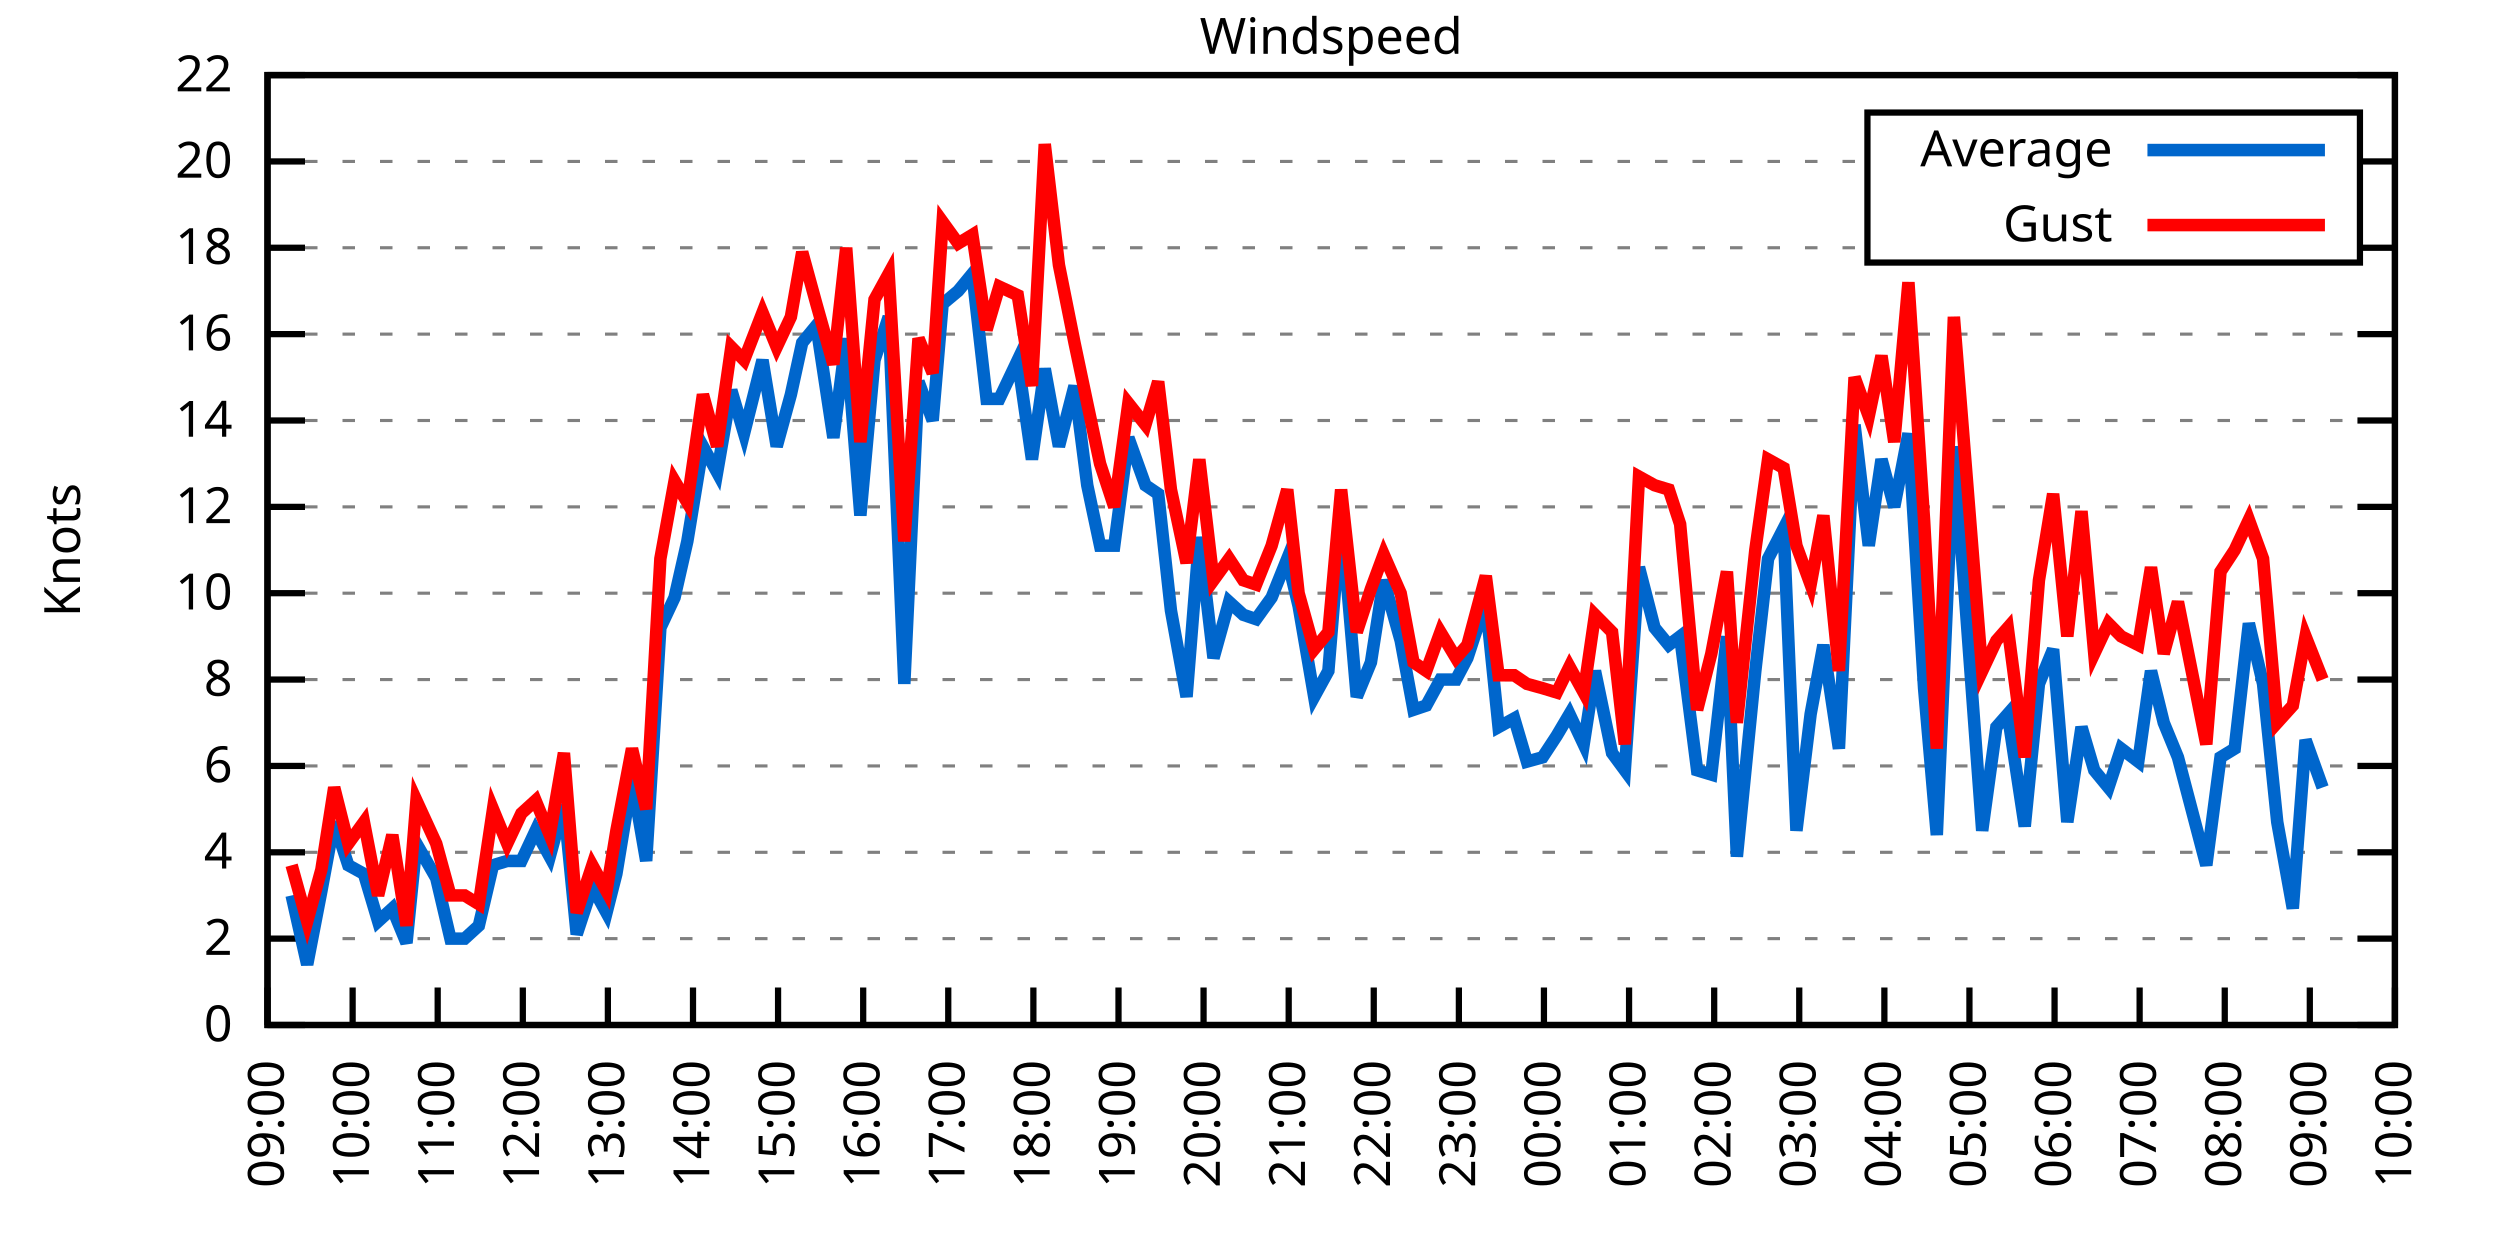
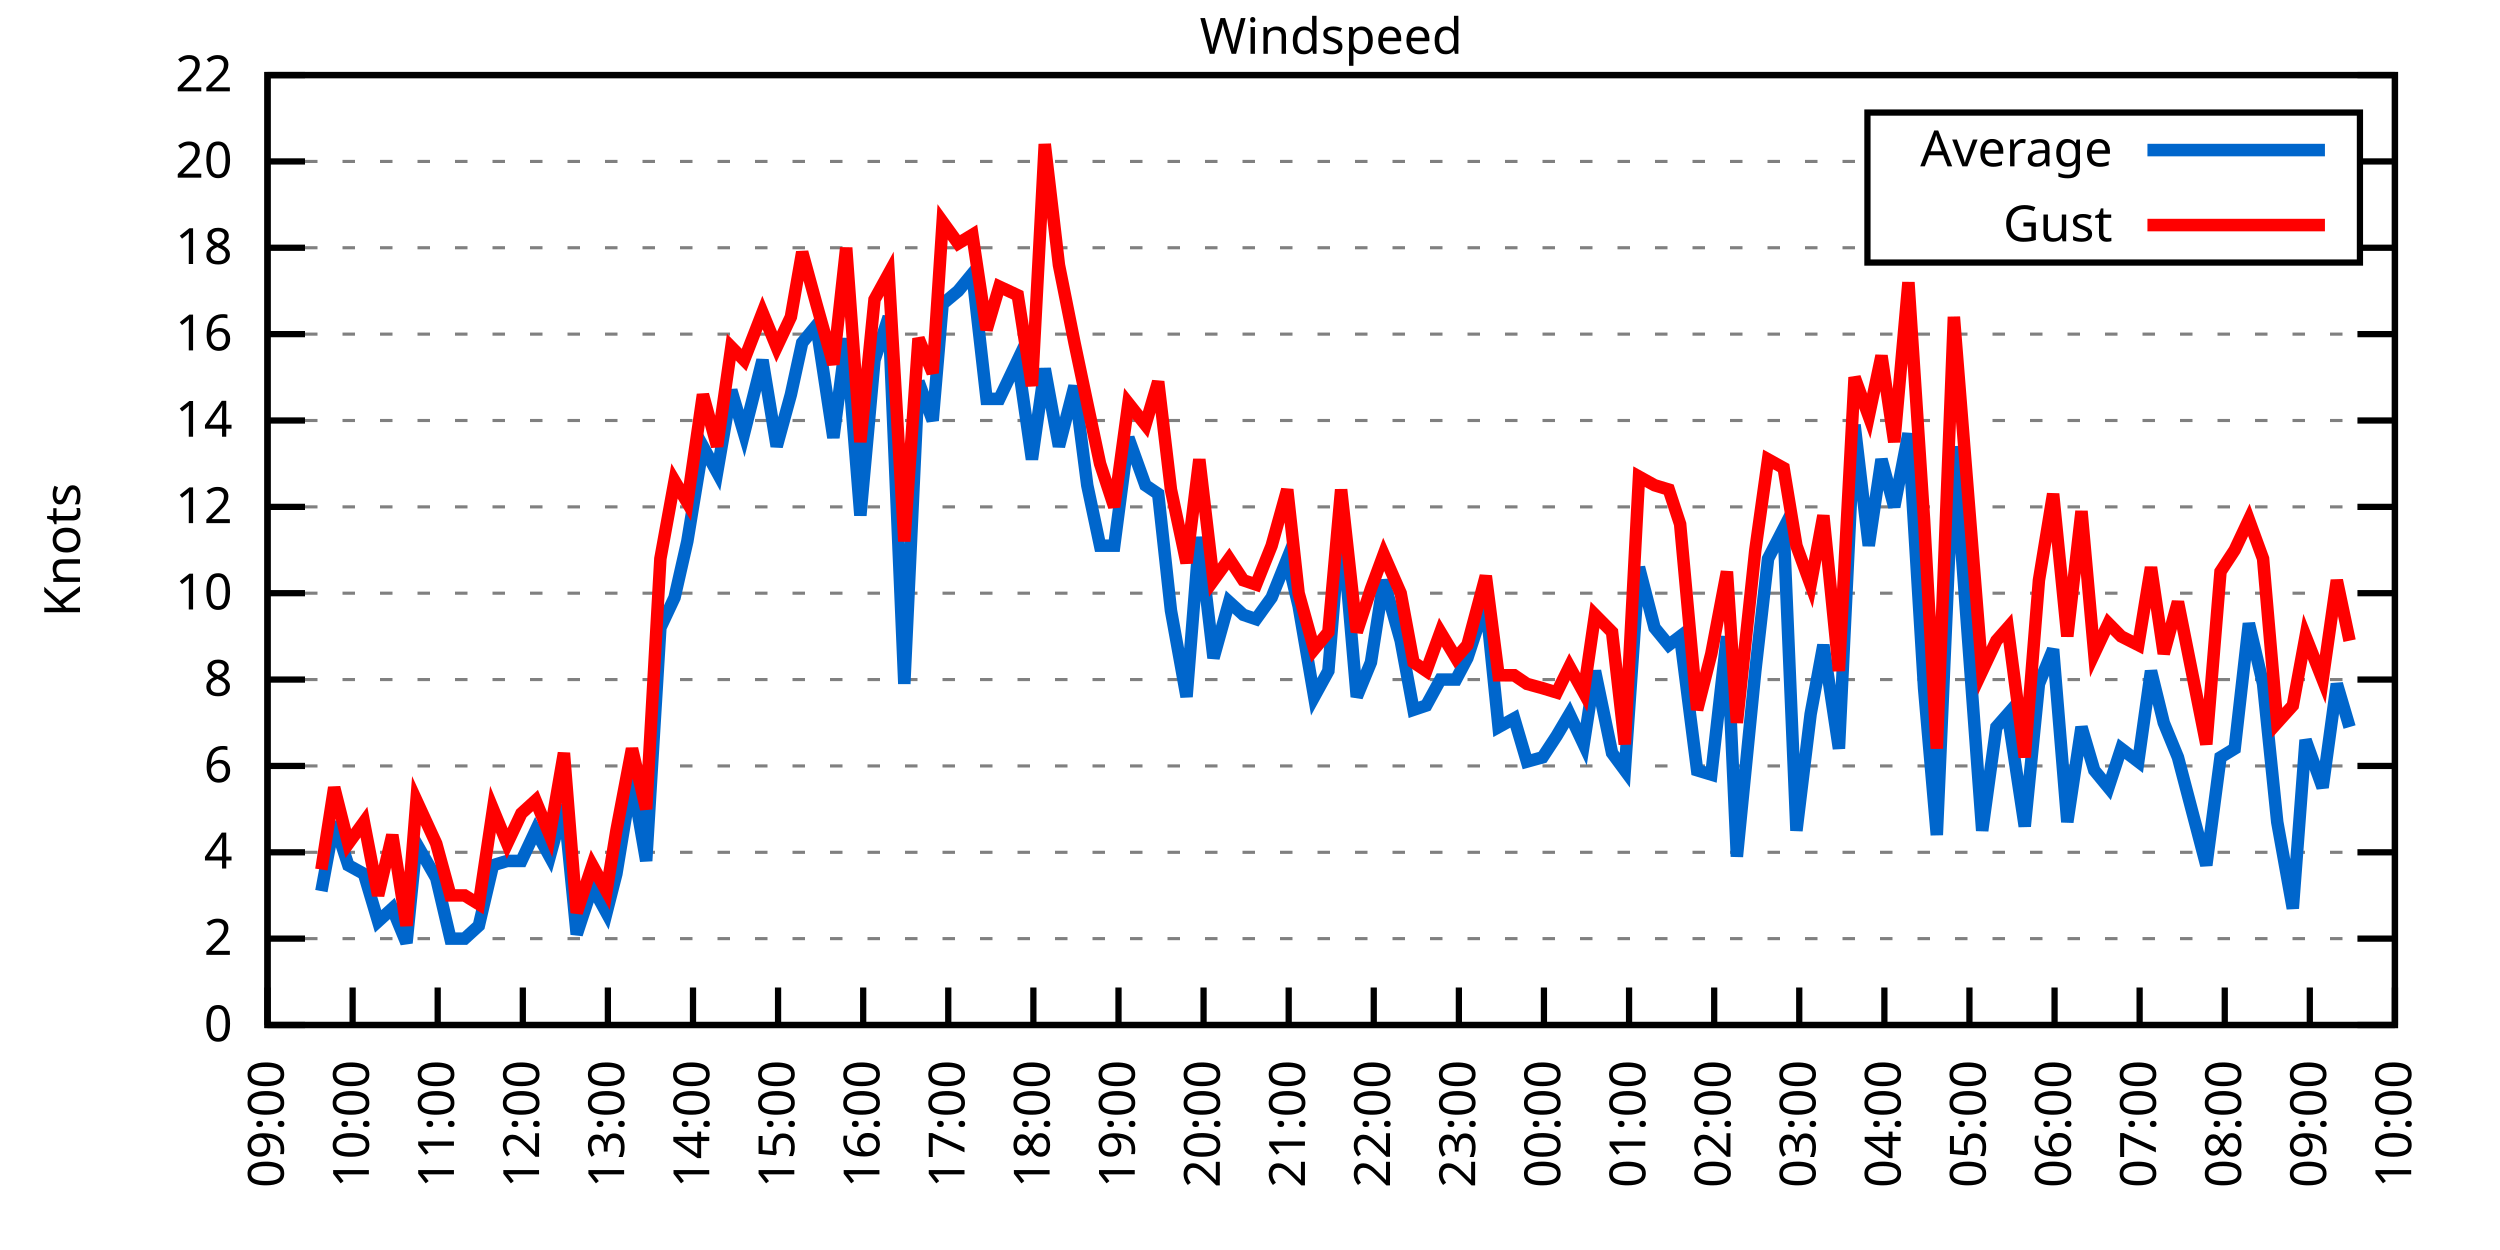
<svg xmlns="http://www.w3.org/2000/svg" xmlns:xlink="http://www.w3.org/1999/xlink" width="400" height="200" viewBox="0 0 400 200">
  <g id="gnuplot_canvas">
    <rect x="0" y="0" width="400" height="200" fill="none" />
    <defs>
      <circle id="gpDot" r="0.5" stroke-width="0.5" stroke="currentColor" />
      <path id="gpPt0" stroke-width="0.333" stroke="currentColor" d="M-1,0 h2 M0,-1 v2" />
      <path id="gpPt1" stroke-width="0.333" stroke="currentColor" d="M-1,-1 L1,1 M1,-1 L-1,1" />
      <path id="gpPt2" stroke-width="0.333" stroke="currentColor" d="M-1,0 L1,0 M0,-1 L0,1 M-1,-1 L1,1 M-1,1 L1,-1" />
      <rect id="gpPt3" stroke-width="0.333" stroke="currentColor" x="-1" y="-1" width="2" height="2" />
      <rect id="gpPt4" stroke-width="0.333" stroke="currentColor" fill="currentColor" x="-1" y="-1" width="2" height="2" />
      <circle id="gpPt5" stroke-width="0.333" stroke="currentColor" cx="0" cy="0" r="1" />
      <use xlink:href="#gpPt5" id="gpPt6" fill="currentColor" stroke="none" />
      <path id="gpPt7" stroke-width="0.333" stroke="currentColor" d="M0,-1.33 L-1.33,0.67 L1.33,0.67 z" />
      <use xlink:href="#gpPt7" id="gpPt8" fill="currentColor" stroke="none" />
      <use xlink:href="#gpPt7" id="gpPt9" stroke="currentColor" transform="rotate(180)" />
      <use xlink:href="#gpPt9" id="gpPt10" fill="currentColor" stroke="none" />
      <use xlink:href="#gpPt3" id="gpPt11" stroke="currentColor" transform="rotate(45)" />
      <use xlink:href="#gpPt11" id="gpPt12" fill="currentColor" stroke="none" />
      <path id="gpPt13" stroke-width="0.333" stroke="currentColor" d="M0,1.330 L1.265,0.411 L0.782,-1.067 L-0.782,-1.076 L-1.265,0.411 z" />
      <use xlink:href="#gpPt13" id="gpPt14" fill="currentColor" stroke="none" />
      <filter id="textbox" filterUnits="objectBoundingBox" x="0" y="0" height="1" width="1">
        <feFlood flood-color="white" flood-opacity="1" result="bgnd" />
        <feComposite in="SourceGraphic" in2="bgnd" operator="atop" />
      </filter>
      <filter id="greybox" filterUnits="objectBoundingBox" x="0" y="0" height="1" width="1">
        <feFlood flood-color="lightgrey" flood-opacity="1" result="grey" />
        <feComposite in="SourceGraphic" in2="grey" operator="atop" />
      </filter>
    </defs>
    <g fill="none" color="white" stroke="currentColor" stroke-width="1.00" stroke-linecap="butt" stroke-linejoin="miter">
</g>
    <g fill="none" color="black" stroke="currentColor" stroke-width="1.00" stroke-linecap="butt" stroke-linejoin="miter">
      <g stroke="none" shape-rendering="crispEdges">
        <polygon fill="rgb(255, 255, 255)" points="42.80,164.00 383.18,164.00 383.18,12.02 42.80,12.02 " />
      </g>
    </g>
    <g fill="none" color="black" stroke="currentColor" stroke-width="1.00" stroke-linecap="butt" stroke-linejoin="miter">
</g>
    <g fill="none" color="black" stroke="black" stroke-width="0.50" stroke-linecap="butt" stroke-linejoin="miter">
</g>
    <g fill="none" color="gray" stroke="currentColor" stroke-width="0.50" stroke-linecap="butt" stroke-linejoin="miter">
      <path stroke="gray" stroke-dasharray="2,4" class="gridline" d="M42.80,164.00 L383.19,164.00  " />
    </g>
    <g fill="none" color="gray" stroke="gray" stroke-width="1.00" stroke-linecap="butt" stroke-linejoin="miter">
</g>
    <g fill="none" color="black" stroke="currentColor" stroke-width="1.00" stroke-linecap="butt" stroke-linejoin="miter">
      <path stroke="black" d="M42.80,164.00 L48.80,164.00 M383.19,164.00 L377.19,164.00  " />
      <g transform="translate(37.20,166.60)" stroke="none" fill="black" font-family="Sans" font-size="8.00" text-anchor="end">
        <text>
          <tspan font-family="Sans"> 0</tspan>
        </text>
      </g>
    </g>
    <g fill="none" color="black" stroke="currentColor" stroke-width="1.00" stroke-linecap="butt" stroke-linejoin="miter">
</g>
    <g fill="none" color="black" stroke="black" stroke-width="0.50" stroke-linecap="butt" stroke-linejoin="miter">
</g>
    <g fill="none" color="gray" stroke="currentColor" stroke-width="0.50" stroke-linecap="butt" stroke-linejoin="miter">
      <path stroke="gray" stroke-dasharray="2,4" class="gridline" d="M42.80,150.18 L383.19,150.18  " />
    </g>
    <g fill="none" color="gray" stroke="gray" stroke-width="1.00" stroke-linecap="butt" stroke-linejoin="miter">
</g>
    <g fill="none" color="black" stroke="currentColor" stroke-width="1.00" stroke-linecap="butt" stroke-linejoin="miter">
      <path stroke="black" d="M42.80,150.18 L48.80,150.18 M383.19,150.18 L377.19,150.18  " />
      <g transform="translate(37.20,152.78)" stroke="none" fill="black" font-family="Sans" font-size="8.00" text-anchor="end">
        <text>
          <tspan font-family="Sans"> 2</tspan>
        </text>
      </g>
    </g>
    <g fill="none" color="black" stroke="currentColor" stroke-width="1.00" stroke-linecap="butt" stroke-linejoin="miter">
</g>
    <g fill="none" color="black" stroke="black" stroke-width="0.50" stroke-linecap="butt" stroke-linejoin="miter">
</g>
    <g fill="none" color="gray" stroke="currentColor" stroke-width="0.50" stroke-linecap="butt" stroke-linejoin="miter">
      <path stroke="gray" stroke-dasharray="2,4" class="gridline" d="M42.80,136.37 L383.19,136.37  " />
    </g>
    <g fill="none" color="gray" stroke="gray" stroke-width="1.00" stroke-linecap="butt" stroke-linejoin="miter">
</g>
    <g fill="none" color="black" stroke="currentColor" stroke-width="1.00" stroke-linecap="butt" stroke-linejoin="miter">
      <path stroke="black" d="M42.80,136.37 L48.80,136.37 M383.19,136.37 L377.19,136.37  " />
      <g transform="translate(37.20,138.97)" stroke="none" fill="black" font-family="Sans" font-size="8.00" text-anchor="end">
        <text>
          <tspan font-family="Sans"> 4</tspan>
        </text>
      </g>
    </g>
    <g fill="none" color="black" stroke="currentColor" stroke-width="1.00" stroke-linecap="butt" stroke-linejoin="miter">
</g>
    <g fill="none" color="black" stroke="black" stroke-width="0.50" stroke-linecap="butt" stroke-linejoin="miter">
</g>
    <g fill="none" color="gray" stroke="currentColor" stroke-width="0.50" stroke-linecap="butt" stroke-linejoin="miter">
      <path stroke="gray" stroke-dasharray="2,4" class="gridline" d="M42.80,122.55 L383.19,122.55  " />
    </g>
    <g fill="none" color="gray" stroke="gray" stroke-width="1.00" stroke-linecap="butt" stroke-linejoin="miter">
</g>
    <g fill="none" color="black" stroke="currentColor" stroke-width="1.00" stroke-linecap="butt" stroke-linejoin="miter">
      <path stroke="black" d="M42.80,122.55 L48.80,122.55 M383.19,122.55 L377.19,122.55  " />
      <g transform="translate(37.20,125.15)" stroke="none" fill="black" font-family="Sans" font-size="8.00" text-anchor="end">
        <text>
          <tspan font-family="Sans"> 6</tspan>
        </text>
      </g>
    </g>
    <g fill="none" color="black" stroke="currentColor" stroke-width="1.00" stroke-linecap="butt" stroke-linejoin="miter">
</g>
    <g fill="none" color="black" stroke="black" stroke-width="0.50" stroke-linecap="butt" stroke-linejoin="miter">
</g>
    <g fill="none" color="gray" stroke="currentColor" stroke-width="0.50" stroke-linecap="butt" stroke-linejoin="miter">
      <path stroke="gray" stroke-dasharray="2,4" class="gridline" d="M42.80,108.73 L383.19,108.73  " />
    </g>
    <g fill="none" color="gray" stroke="gray" stroke-width="1.00" stroke-linecap="butt" stroke-linejoin="miter">
</g>
    <g fill="none" color="black" stroke="currentColor" stroke-width="1.00" stroke-linecap="butt" stroke-linejoin="miter">
      <path stroke="black" d="M42.80,108.73 L48.80,108.73 M383.19,108.73 L377.19,108.73  " />
      <g transform="translate(37.20,111.33)" stroke="none" fill="black" font-family="Sans" font-size="8.00" text-anchor="end">
        <text>
          <tspan font-family="Sans"> 8</tspan>
        </text>
      </g>
    </g>
    <g fill="none" color="black" stroke="currentColor" stroke-width="1.00" stroke-linecap="butt" stroke-linejoin="miter">
</g>
    <g fill="none" color="black" stroke="black" stroke-width="0.50" stroke-linecap="butt" stroke-linejoin="miter">
</g>
    <g fill="none" color="gray" stroke="currentColor" stroke-width="0.50" stroke-linecap="butt" stroke-linejoin="miter">
      <path stroke="gray" stroke-dasharray="2,4" class="gridline" d="M42.80,94.91 L383.19,94.91  " />
    </g>
    <g fill="none" color="gray" stroke="gray" stroke-width="1.00" stroke-linecap="butt" stroke-linejoin="miter">
</g>
    <g fill="none" color="black" stroke="currentColor" stroke-width="1.00" stroke-linecap="butt" stroke-linejoin="miter">
      <path stroke="black" d="M42.80,94.91 L48.80,94.91 M383.19,94.91 L377.19,94.91  " />
      <g transform="translate(37.20,97.51)" stroke="none" fill="black" font-family="Sans" font-size="8.00" text-anchor="end">
        <text>
          <tspan font-family="Sans"> 10</tspan>
        </text>
      </g>
    </g>
    <g fill="none" color="black" stroke="currentColor" stroke-width="1.00" stroke-linecap="butt" stroke-linejoin="miter">
</g>
    <g fill="none" color="black" stroke="black" stroke-width="0.50" stroke-linecap="butt" stroke-linejoin="miter">
</g>
    <g fill="none" color="gray" stroke="currentColor" stroke-width="0.50" stroke-linecap="butt" stroke-linejoin="miter">
      <path stroke="gray" stroke-dasharray="2,4" class="gridline" d="M42.80,81.10 L383.19,81.10  " />
    </g>
    <g fill="none" color="gray" stroke="gray" stroke-width="1.00" stroke-linecap="butt" stroke-linejoin="miter">
</g>
    <g fill="none" color="black" stroke="currentColor" stroke-width="1.00" stroke-linecap="butt" stroke-linejoin="miter">
      <path stroke="black" d="M42.80,81.10 L48.80,81.10 M383.19,81.10 L377.19,81.10  " />
      <g transform="translate(37.20,83.70)" stroke="none" fill="black" font-family="Sans" font-size="8.00" text-anchor="end">
        <text>
          <tspan font-family="Sans"> 12</tspan>
        </text>
      </g>
    </g>
    <g fill="none" color="black" stroke="currentColor" stroke-width="1.00" stroke-linecap="butt" stroke-linejoin="miter">
</g>
    <g fill="none" color="black" stroke="black" stroke-width="0.50" stroke-linecap="butt" stroke-linejoin="miter">
</g>
    <g fill="none" color="gray" stroke="currentColor" stroke-width="0.50" stroke-linecap="butt" stroke-linejoin="miter">
      <path stroke="gray" stroke-dasharray="2,4" class="gridline" d="M42.80,67.28 L383.19,67.28  " />
    </g>
    <g fill="none" color="gray" stroke="gray" stroke-width="1.00" stroke-linecap="butt" stroke-linejoin="miter">
</g>
    <g fill="none" color="black" stroke="currentColor" stroke-width="1.00" stroke-linecap="butt" stroke-linejoin="miter">
      <path stroke="black" d="M42.80,67.28 L48.80,67.28 M383.19,67.28 L377.19,67.28  " />
      <g transform="translate(37.20,69.88)" stroke="none" fill="black" font-family="Sans" font-size="8.00" text-anchor="end">
        <text>
          <tspan font-family="Sans"> 14</tspan>
        </text>
      </g>
    </g>
    <g fill="none" color="black" stroke="currentColor" stroke-width="1.00" stroke-linecap="butt" stroke-linejoin="miter">
</g>
    <g fill="none" color="black" stroke="black" stroke-width="0.50" stroke-linecap="butt" stroke-linejoin="miter">
</g>
    <g fill="none" color="gray" stroke="currentColor" stroke-width="0.50" stroke-linecap="butt" stroke-linejoin="miter">
      <path stroke="gray" stroke-dasharray="2,4" class="gridline" d="M42.80,53.46 L383.19,53.46  " />
    </g>
    <g fill="none" color="gray" stroke="gray" stroke-width="1.00" stroke-linecap="butt" stroke-linejoin="miter">
</g>
    <g fill="none" color="black" stroke="currentColor" stroke-width="1.00" stroke-linecap="butt" stroke-linejoin="miter">
      <path stroke="black" d="M42.80,53.46 L48.80,53.46 M383.19,53.46 L377.19,53.46  " />
      <g transform="translate(37.20,56.06)" stroke="none" fill="black" font-family="Sans" font-size="8.00" text-anchor="end">
        <text>
          <tspan font-family="Sans"> 16</tspan>
        </text>
      </g>
    </g>
    <g fill="none" color="black" stroke="currentColor" stroke-width="1.00" stroke-linecap="butt" stroke-linejoin="miter">
</g>
    <g fill="none" color="black" stroke="black" stroke-width="0.50" stroke-linecap="butt" stroke-linejoin="miter">
</g>
    <g fill="none" color="gray" stroke="currentColor" stroke-width="0.50" stroke-linecap="butt" stroke-linejoin="miter">
      <path stroke="gray" stroke-dasharray="2,4" class="gridline" d="M42.80,39.64 L298.79,39.64 M377.59,39.64 L383.19,39.64  " />
    </g>
    <g fill="none" color="gray" stroke="gray" stroke-width="1.00" stroke-linecap="butt" stroke-linejoin="miter">
</g>
    <g fill="none" color="black" stroke="currentColor" stroke-width="1.00" stroke-linecap="butt" stroke-linejoin="miter">
      <path stroke="black" d="M42.80,39.64 L48.80,39.64 M383.19,39.64 L377.19,39.64  " />
      <g transform="translate(37.20,42.24)" stroke="none" fill="black" font-family="Sans" font-size="8.00" text-anchor="end">
        <text>
          <tspan font-family="Sans"> 18</tspan>
        </text>
      </g>
    </g>
    <g fill="none" color="black" stroke="currentColor" stroke-width="1.00" stroke-linecap="butt" stroke-linejoin="miter">
</g>
    <g fill="none" color="black" stroke="black" stroke-width="0.50" stroke-linecap="butt" stroke-linejoin="miter">
</g>
    <g fill="none" color="gray" stroke="currentColor" stroke-width="0.50" stroke-linecap="butt" stroke-linejoin="miter">
      <path stroke="gray" stroke-dasharray="2,4" class="gridline" d="M42.80,25.83 L298.79,25.83 M377.59,25.83 L383.19,25.83  " />
    </g>
    <g fill="none" color="gray" stroke="gray" stroke-width="1.00" stroke-linecap="butt" stroke-linejoin="miter">
</g>
    <g fill="none" color="black" stroke="currentColor" stroke-width="1.00" stroke-linecap="butt" stroke-linejoin="miter">
      <path stroke="black" d="M42.80,25.83 L48.80,25.83 M383.19,25.83 L377.19,25.83  " />
      <g transform="translate(37.20,28.43)" stroke="none" fill="black" font-family="Sans" font-size="8.00" text-anchor="end">
        <text>
          <tspan font-family="Sans"> 20</tspan>
        </text>
      </g>
    </g>
    <g fill="none" color="black" stroke="currentColor" stroke-width="1.00" stroke-linecap="butt" stroke-linejoin="miter">
</g>
    <g fill="none" color="black" stroke="black" stroke-width="0.50" stroke-linecap="butt" stroke-linejoin="miter">
</g>
    <g fill="none" color="gray" stroke="currentColor" stroke-width="0.50" stroke-linecap="butt" stroke-linejoin="miter">
      <path stroke="gray" stroke-dasharray="2,4" class="gridline" d="M42.80,12.01 L383.19,12.01  " />
    </g>
    <g fill="none" color="gray" stroke="gray" stroke-width="1.00" stroke-linecap="butt" stroke-linejoin="miter">
</g>
    <g fill="none" color="black" stroke="currentColor" stroke-width="1.00" stroke-linecap="butt" stroke-linejoin="miter">
      <path stroke="black" d="M42.80,12.01 L48.80,12.01 M383.19,12.01 L377.19,12.01  " />
      <g transform="translate(37.20,14.61)" stroke="none" fill="black" font-family="Sans" font-size="8.00" text-anchor="end">
        <text>
          <tspan font-family="Sans"> 22</tspan>
        </text>
      </g>
    </g>
    <g fill="none" color="black" stroke="currentColor" stroke-width="1.00" stroke-linecap="butt" stroke-linejoin="miter">
      <path stroke="black" d="M42.80,164.00 L42.80,158.00  " />
      <g transform="translate(45.40,169.60) rotate(270.00)" stroke="none" fill="black" font-family="Sans" font-size="8.00" text-anchor="end">
        <text>
          <tspan font-family="Sans">09:00</tspan>
        </text>
      </g>
    </g>
    <g fill="none" color="black" stroke="currentColor" stroke-width="1.00" stroke-linecap="butt" stroke-linejoin="miter">
      <path stroke="black" d="M56.42,164.00 L56.42,158.00  " />
      <g transform="translate(59.02,169.60) rotate(270.00)" stroke="none" fill="black" font-family="Sans" font-size="8.00" text-anchor="end">
        <text>
          <tspan font-family="Sans">10:00</tspan>
        </text>
      </g>
    </g>
    <g fill="none" color="black" stroke="currentColor" stroke-width="1.00" stroke-linecap="butt" stroke-linejoin="miter">
      <path stroke="black" d="M70.03,164.00 L70.03,158.00  " />
      <g transform="translate(72.63,169.60) rotate(270.00)" stroke="none" fill="black" font-family="Sans" font-size="8.00" text-anchor="end">
        <text>
          <tspan font-family="Sans">11:00</tspan>
        </text>
      </g>
    </g>
    <g fill="none" color="black" stroke="currentColor" stroke-width="1.00" stroke-linecap="butt" stroke-linejoin="miter">
      <path stroke="black" d="M83.65,164.00 L83.65,158.00  " />
      <g transform="translate(86.25,169.60) rotate(270.00)" stroke="none" fill="black" font-family="Sans" font-size="8.00" text-anchor="end">
        <text>
          <tspan font-family="Sans">12:00</tspan>
        </text>
      </g>
    </g>
    <g fill="none" color="black" stroke="currentColor" stroke-width="1.00" stroke-linecap="butt" stroke-linejoin="miter">
      <path stroke="black" d="M97.26,164.00 L97.26,158.00  " />
      <g transform="translate(99.86,169.60) rotate(270.00)" stroke="none" fill="black" font-family="Sans" font-size="8.00" text-anchor="end">
        <text>
          <tspan font-family="Sans">13:00</tspan>
        </text>
      </g>
    </g>
    <g fill="none" color="black" stroke="currentColor" stroke-width="1.00" stroke-linecap="butt" stroke-linejoin="miter">
      <path stroke="black" d="M110.88,164.00 L110.88,158.00  " />
      <g transform="translate(113.48,169.60) rotate(270.00)" stroke="none" fill="black" font-family="Sans" font-size="8.00" text-anchor="end">
        <text>
          <tspan font-family="Sans">14:00</tspan>
        </text>
      </g>
    </g>
    <g fill="none" color="black" stroke="currentColor" stroke-width="1.00" stroke-linecap="butt" stroke-linejoin="miter">
      <path stroke="black" d="M124.49,164.00 L124.49,158.00  " />
      <g transform="translate(127.09,169.60) rotate(270.00)" stroke="none" fill="black" font-family="Sans" font-size="8.00" text-anchor="end">
        <text>
          <tspan font-family="Sans">15:00</tspan>
        </text>
      </g>
    </g>
    <g fill="none" color="black" stroke="currentColor" stroke-width="1.00" stroke-linecap="butt" stroke-linejoin="miter">
      <path stroke="black" d="M138.11,164.00 L138.11,158.00  " />
      <g transform="translate(140.71,169.60) rotate(270.00)" stroke="none" fill="black" font-family="Sans" font-size="8.00" text-anchor="end">
        <text>
          <tspan font-family="Sans">16:00</tspan>
        </text>
      </g>
    </g>
    <g fill="none" color="black" stroke="currentColor" stroke-width="1.00" stroke-linecap="butt" stroke-linejoin="miter">
      <path stroke="black" d="M151.72,164.00 L151.72,158.00  " />
      <g transform="translate(154.32,169.60) rotate(270.00)" stroke="none" fill="black" font-family="Sans" font-size="8.00" text-anchor="end">
        <text>
          <tspan font-family="Sans">17:00</tspan>
        </text>
      </g>
    </g>
    <g fill="none" color="black" stroke="currentColor" stroke-width="1.00" stroke-linecap="butt" stroke-linejoin="miter">
      <path stroke="black" d="M165.34,164.00 L165.34,158.00  " />
      <g transform="translate(167.94,169.60) rotate(270.00)" stroke="none" fill="black" font-family="Sans" font-size="8.00" text-anchor="end">
        <text>
          <tspan font-family="Sans">18:00</tspan>
        </text>
      </g>
    </g>
    <g fill="none" color="black" stroke="currentColor" stroke-width="1.00" stroke-linecap="butt" stroke-linejoin="miter">
      <path stroke="black" d="M178.96,164.00 L178.96,158.00  " />
      <g transform="translate(181.56,169.60) rotate(270.00)" stroke="none" fill="black" font-family="Sans" font-size="8.00" text-anchor="end">
        <text>
          <tspan font-family="Sans">19:00</tspan>
        </text>
      </g>
    </g>
    <g fill="none" color="black" stroke="currentColor" stroke-width="1.00" stroke-linecap="butt" stroke-linejoin="miter">
      <path stroke="black" d="M192.57,164.00 L192.57,158.00  " />
      <g transform="translate(195.17,169.60) rotate(270.00)" stroke="none" fill="black" font-family="Sans" font-size="8.00" text-anchor="end">
        <text>
          <tspan font-family="Sans">20:00</tspan>
        </text>
      </g>
    </g>
    <g fill="none" color="black" stroke="currentColor" stroke-width="1.00" stroke-linecap="butt" stroke-linejoin="miter">
      <path stroke="black" d="M206.19,164.00 L206.19,158.00  " />
      <g transform="translate(208.79,169.60) rotate(270.00)" stroke="none" fill="black" font-family="Sans" font-size="8.00" text-anchor="end">
        <text>
          <tspan font-family="Sans">21:00</tspan>
        </text>
      </g>
    </g>
    <g fill="none" color="black" stroke="currentColor" stroke-width="1.00" stroke-linecap="butt" stroke-linejoin="miter">
      <path stroke="black" d="M219.80,164.00 L219.80,158.00  " />
      <g transform="translate(222.40,169.60) rotate(270.00)" stroke="none" fill="black" font-family="Sans" font-size="8.00" text-anchor="end">
        <text>
          <tspan font-family="Sans">22:00</tspan>
        </text>
      </g>
    </g>
    <g fill="none" color="black" stroke="currentColor" stroke-width="1.00" stroke-linecap="butt" stroke-linejoin="miter">
      <path stroke="black" d="M233.42,164.00 L233.42,158.00  " />
      <g transform="translate(236.02,169.60) rotate(270.00)" stroke="none" fill="black" font-family="Sans" font-size="8.00" text-anchor="end">
        <text>
          <tspan font-family="Sans">23:00</tspan>
        </text>
      </g>
    </g>
    <g fill="none" color="black" stroke="currentColor" stroke-width="1.00" stroke-linecap="butt" stroke-linejoin="miter">
      <path stroke="black" d="M247.03,164.00 L247.03,158.00  " />
      <g transform="translate(249.63,169.60) rotate(270.00)" stroke="none" fill="black" font-family="Sans" font-size="8.00" text-anchor="end">
        <text>
          <tspan font-family="Sans">00:00</tspan>
        </text>
      </g>
    </g>
    <g fill="none" color="black" stroke="currentColor" stroke-width="1.00" stroke-linecap="butt" stroke-linejoin="miter">
      <path stroke="black" d="M260.65,164.00 L260.65,158.00  " />
      <g transform="translate(263.25,169.60) rotate(270.00)" stroke="none" fill="black" font-family="Sans" font-size="8.00" text-anchor="end">
        <text>
          <tspan font-family="Sans">01:00</tspan>
        </text>
      </g>
    </g>
    <g fill="none" color="black" stroke="currentColor" stroke-width="1.00" stroke-linecap="butt" stroke-linejoin="miter">
      <path stroke="black" d="M274.27,164.00 L274.27,158.00  " />
      <g transform="translate(276.87,169.60) rotate(270.00)" stroke="none" fill="black" font-family="Sans" font-size="8.00" text-anchor="end">
        <text>
          <tspan font-family="Sans">02:00</tspan>
        </text>
      </g>
    </g>
    <g fill="none" color="black" stroke="currentColor" stroke-width="1.00" stroke-linecap="butt" stroke-linejoin="miter">
      <path stroke="black" d="M287.88,164.00 L287.88,158.00  " />
      <g transform="translate(290.48,169.60) rotate(270.00)" stroke="none" fill="black" font-family="Sans" font-size="8.00" text-anchor="end">
        <text>
          <tspan font-family="Sans">03:00</tspan>
        </text>
      </g>
    </g>
    <g fill="none" color="black" stroke="currentColor" stroke-width="1.00" stroke-linecap="butt" stroke-linejoin="miter">
      <path stroke="black" d="M301.50,164.00 L301.50,158.00  " />
      <g transform="translate(304.10,169.60) rotate(270.00)" stroke="none" fill="black" font-family="Sans" font-size="8.00" text-anchor="end">
        <text>
          <tspan font-family="Sans">04:00</tspan>
        </text>
      </g>
    </g>
    <g fill="none" color="black" stroke="currentColor" stroke-width="1.00" stroke-linecap="butt" stroke-linejoin="miter">
      <path stroke="black" d="M315.11,164.00 L315.11,158.00  " />
      <g transform="translate(317.71,169.60) rotate(270.00)" stroke="none" fill="black" font-family="Sans" font-size="8.00" text-anchor="end">
        <text>
          <tspan font-family="Sans">05:00</tspan>
        </text>
      </g>
    </g>
    <g fill="none" color="black" stroke="currentColor" stroke-width="1.00" stroke-linecap="butt" stroke-linejoin="miter">
      <path stroke="black" d="M328.73,164.00 L328.73,158.00  " />
      <g transform="translate(331.33,169.60) rotate(270.00)" stroke="none" fill="black" font-family="Sans" font-size="8.00" text-anchor="end">
        <text>
          <tspan font-family="Sans">06:00</tspan>
        </text>
      </g>
    </g>
    <g fill="none" color="black" stroke="currentColor" stroke-width="1.00" stroke-linecap="butt" stroke-linejoin="miter">
      <path stroke="black" d="M342.34,164.00 L342.34,158.00  " />
      <g transform="translate(344.94,169.60) rotate(270.00)" stroke="none" fill="black" font-family="Sans" font-size="8.00" text-anchor="end">
        <text>
          <tspan font-family="Sans">07:00</tspan>
        </text>
      </g>
    </g>
    <g fill="none" color="black" stroke="currentColor" stroke-width="1.00" stroke-linecap="butt" stroke-linejoin="miter">
      <path stroke="black" d="M355.96,164.00 L355.96,158.00  " />
      <g transform="translate(358.56,169.60) rotate(270.00)" stroke="none" fill="black" font-family="Sans" font-size="8.00" text-anchor="end">
        <text>
          <tspan font-family="Sans">08:00</tspan>
        </text>
      </g>
    </g>
    <g fill="none" color="black" stroke="currentColor" stroke-width="1.00" stroke-linecap="butt" stroke-linejoin="miter">
      <path stroke="black" d="M369.57,164.00 L369.57,158.00  " />
      <g transform="translate(372.17,169.60) rotate(270.00)" stroke="none" fill="black" font-family="Sans" font-size="8.00" text-anchor="end">
        <text>
          <tspan font-family="Sans">09:00</tspan>
        </text>
      </g>
    </g>
    <g fill="none" color="black" stroke="currentColor" stroke-width="1.00" stroke-linecap="butt" stroke-linejoin="miter">
      <path stroke="black" d="M383.19,164.00 L383.19,158.00  " />
      <g transform="translate(385.79,169.60) rotate(270.00)" stroke="none" fill="black" font-family="Sans" font-size="8.00" text-anchor="end">
        <text>
          <tspan font-family="Sans">10:00</tspan>
        </text>
      </g>
    </g>
    <g fill="none" color="black" stroke="currentColor" stroke-width="1.00" stroke-linecap="butt" stroke-linejoin="miter">
</g>
    <g fill="none" color="black" stroke="currentColor" stroke-width="1.00" stroke-linecap="butt" stroke-linejoin="miter">
      <path stroke="black" d="M42.80,12.01 L42.80,164.00 L383.19,164.00 L383.19,12.01 L42.80,12.01 Z  " />
    </g>
    <g fill="none" color="black" stroke="currentColor" stroke-width="1.00" stroke-linecap="butt" stroke-linejoin="miter">
</g>
    <g fill="none" color="black" stroke="currentColor" stroke-width="1.00" stroke-linecap="butt" stroke-linejoin="miter">
      <path stroke="black" d="M298.79,42.01 L298.79,18.01 L377.59,18.01 L377.59,42.01 L298.79,42.01 Z  " />
    </g>
    <g id="Windspeed_plot_1">
      <g fill="none" color="white" stroke="black" stroke-width="2.00" stroke-linecap="butt" stroke-linejoin="miter">
</g>
      <g fill="none" color="black" stroke="currentColor" stroke-width="2.00" stroke-linecap="butt" stroke-linejoin="miter">
        <g transform="translate(337.99,26.61)" stroke="none" fill="black" font-family="Sans" font-size="8.00" text-anchor="end">
          <text>
            <tspan font-family="Sans">Average</tspan>
          </text>
        </g>
      </g>
      <g fill="none" color="black" stroke="currentColor" stroke-width="2.00" stroke-linecap="butt" stroke-linejoin="miter">
-         <path stroke="rgb(  0, 102, 204)" d="M343.59,24.01 L371.99,24.01 M46.66,143.27 L49.15,154.33 L51.42,142.58 L53.47,131.53 L55.73,138.44 L58.23,139.82   L60.50,147.42 L62.77,145.35 L65.04,150.87 L66.63,134.98 L69.80,140.51 L72.07,150.18 L74.34,150.18 L76.61,148.11   L78.88,138.44 L81.15,137.75 L83.42,137.75 L85.69,132.91 L87.96,137.06 L90.23,128.77 L92.27,149.49 L94.77,141.89   L97.04,146.04 L98.62,139.82 L101.12,124.62 L103.39,137.75 L105.66,100.44 L107.93,95.60 L109.97,86.62 L112.47,71.42   L114.74,75.57 L117.01,62.44 L119.05,69.35 L122.00,57.61 L124.27,71.42 L126.54,63.13 L128.35,54.84 L130.62,52.08   L133.34,70.04 L135.39,54.15 L137.66,82.48 L139.92,57.61 L142.19,50.70 L144.69,109.42 L146.96,61.06 L149.23,67.28   L150.82,48.63 L153.31,46.55 L155.58,43.79 L157.85,63.82 L159.89,63.82 L162.84,57.61 L165.11,73.50 L167.16,58.99   L169.43,71.42 L171.92,61.75 L173.96,77.64 L176.01,87.31 L178.28,87.31 L180.54,70.04 L183.27,77.64 L185.31,79.02   L187.35,97.68 L189.85,111.49 L191.89,85.93 L194.16,105.28 L196.66,96.30 L198.93,98.37 L200.97,99.06 L203.46,95.60   L205.96,89.39 L207.78,96.99 L210.27,111.49 L212.54,107.35 L214.58,82.48 L217.08,111.49 L219.35,105.97 L221.39,92.84   L224.11,102.51 L226.16,113.57 L228.20,112.88 L230.47,108.73 L232.96,108.73 L234.78,105.28 L237.73,96.30 L239.77,116.33   L242.27,114.95 L244.31,121.86 L246.81,121.17 L249.08,117.71 L251.12,114.26 L253.39,119.09 L255.20,107.35 L257.93,120.48   L259.97,123.24 L262.24,90.77 L264.73,100.44 L267.00,103.20 L268.82,101.82 L271.54,123.24 L273.81,123.93 L276.31,101.82   L277.90,137.06 L280.85,107.35 L282.89,89.39 L285.38,84.55 L287.43,132.91 L289.70,114.26 L291.74,103.20 L294.23,119.78   L296.73,67.97 L299.00,87.31 L301.04,73.50 L303.08,81.10 L305.35,69.35 L307.85,110.11 L309.89,133.60 L312.62,71.42   L317.15,132.91 L319.42,116.33 L321.24,114.26 L323.96,132.22 L326.23,109.42 L328.50,103.89 L330.77,131.53 L333.04,116.33   L335.08,123.24 L337.35,126.00 L339.39,119.78 L342.12,121.86 L344.16,107.35 L346.20,115.64 L348.47,121.17 L353.01,138.44   L355.28,121.17 L357.55,119.78 L359.82,99.75 L362.09,109.42 L364.36,131.53 L366.85,145.35 L368.89,118.40 L371.62,126.00    " />
+         <path stroke="rgb(  0, 102, 204)" d="M343.59,24.01 L371.99,24.01 M51.42,142.58 L53.47,131.53 L55.73,138.44 L58.23,139.82 L60.50,147.42 L62.77,145.35   L65.04,150.87 L66.63,134.98 L69.80,140.51 L72.07,150.18 L74.34,150.18 L76.61,148.11 L78.88,138.44 L81.15,137.75   L83.42,137.75 L85.69,132.91 L87.96,137.06 L90.23,128.77 L92.27,149.49 L94.77,141.89 L97.04,146.04 L98.62,139.82   L101.12,124.62 L103.39,137.75 L105.66,100.44 L107.93,95.60 L109.97,86.62 L112.47,71.42 L114.74,75.57 L117.01,62.44   L119.05,69.35 L122.00,57.61 L124.27,71.42 L126.54,63.13 L128.35,54.84 L130.62,52.08 L133.34,70.04 L135.39,54.15   L137.66,82.48 L139.92,57.61 L142.19,50.70 L144.69,109.42 L146.96,61.06 L149.23,67.28 L150.82,48.63 L153.31,46.55   L155.58,43.79 L157.85,63.82 L159.89,63.82 L162.84,57.61 L165.11,73.50 L167.16,58.99 L169.43,71.42 L171.92,61.75   L173.96,77.64 L176.01,87.31 L178.28,87.31 L180.54,70.04 L183.27,77.64 L185.31,79.02 L187.35,97.68 L189.85,111.49   L191.89,85.93 L194.16,105.28 L196.66,96.30 L198.93,98.37 L200.97,99.06 L203.46,95.60 L205.96,89.39 L207.78,96.99   L210.27,111.49 L212.54,107.35 L214.58,82.48 L217.08,111.49 L219.35,105.97 L221.39,92.84 L224.11,102.51 L226.16,113.57   L228.20,112.88 L230.47,108.73 L232.96,108.73 L234.78,105.28 L237.73,96.30 L239.77,116.33 L242.27,114.95 L244.31,121.86   L246.81,121.17 L249.08,117.71 L251.12,114.26 L253.39,119.09 L255.20,107.35 L257.93,120.48 L259.97,123.24 L262.24,90.77   L264.73,100.44 L267.00,103.20 L268.82,101.82 L271.54,123.24 L273.81,123.93 L276.31,101.82 L277.90,137.06 L280.85,107.35   L282.89,89.39 L285.38,84.55 L287.43,132.91 L289.70,114.26 L291.74,103.20 L294.23,119.78 L296.73,67.97 L299.00,87.31   L301.04,73.50 L303.08,81.10 L305.35,69.35 L307.85,110.11 L309.89,133.60 L312.62,71.42 L317.15,132.91 L319.42,116.33   L321.24,114.26 L323.96,132.22 L326.23,109.42 L328.50,103.89 L330.77,131.53 L333.04,116.33 L335.08,123.24 L337.35,126.00   L339.39,119.78 L342.12,121.86 L344.16,107.35 L346.20,115.64 L348.47,121.17 L353.01,138.44 L355.28,121.17 L357.55,119.78   L359.82,99.75 L362.09,109.42 L364.36,131.53 L366.85,145.35 L368.89,118.40 L371.62,126.00 L373.89,109.42 L375.93,116.33    " />
      </g>
    </g>
    <g id="Windspeed_plot_2">
      <g fill="none" color="black" stroke="currentColor" stroke-width="2.00" stroke-linecap="butt" stroke-linejoin="miter">
        <g transform="translate(337.99,38.61)" stroke="none" fill="black" font-family="Sans" font-size="8.00" text-anchor="end">
          <text>
            <tspan font-family="Sans">Gust</tspan>
          </text>
        </g>
      </g>
      <g fill="none" color="black" stroke="currentColor" stroke-width="2.00" stroke-linecap="butt" stroke-linejoin="miter">
-         <path stroke="rgb(255,   0,   0)" d="M343.59,36.01 L371.99,36.01 M46.66,138.44 L49.15,147.42 L51.42,139.13 L53.47,126.00 L55.73,134.98 L58.23,131.53   L60.50,143.27 L62.77,133.60 L65.04,148.11 L66.63,128.08 L69.80,134.98 L72.07,143.27 L74.34,143.27 L76.61,144.66   L78.88,129.46 L81.15,134.98 L83.42,130.15 L85.69,128.08 L87.96,133.60 L90.23,120.48 L92.27,146.04 L94.77,138.44   L97.04,142.58 L98.62,132.91 L101.12,119.78 L103.39,129.46 L105.66,89.39 L107.93,76.95 L109.97,80.41 L112.47,63.13   L114.74,71.42 L117.01,55.53 L119.05,57.61 L122.00,50.01 L124.27,55.53 L126.54,50.70 L128.35,40.34 L130.62,48.63   L133.34,58.30 L135.39,39.64 L137.66,70.73 L139.92,47.93 L142.19,43.79 L144.69,86.62 L146.96,54.15 L149.23,59.68   L150.82,35.50 L153.31,38.95 L155.58,37.57 L157.85,52.77 L159.89,45.86 L162.84,47.24 L165.11,61.75 L167.16,23.06   L169.43,42.41 L171.92,54.84 L173.96,64.52 L176.01,74.19 L178.28,81.10 L180.54,64.52 L183.27,67.97 L185.31,61.06   L187.35,78.33 L189.85,90.08 L191.89,73.50 L194.16,92.84 L196.66,89.39 L198.93,92.84 L200.97,93.53 L203.46,87.31   L205.96,78.33 L207.78,94.91 L210.27,103.89 L212.54,101.13 L214.58,78.33 L217.08,101.13 L219.35,94.22 L221.39,88.70   L224.11,94.91 L226.16,105.97 L228.20,107.35 L230.47,101.13 L232.96,105.28 L234.78,103.20 L237.73,92.15 L239.77,108.04   L242.27,108.04 L244.31,109.42 L246.81,110.11 L249.08,110.80 L251.12,106.66 L253.39,110.80 L255.20,98.37 L257.93,101.13   L259.97,119.09 L262.24,76.26 L264.73,77.64 L267.00,78.33 L268.82,83.86 L271.54,113.57 L273.81,104.59 L276.31,91.46   L277.90,115.64 L280.85,88.00 L282.89,73.50 L285.38,74.88 L287.43,87.31 L289.70,93.53 L291.74,82.48 L294.23,107.35   L296.73,60.37 L299.00,66.59 L301.04,56.92 L303.08,70.73 L305.35,45.17 L307.85,83.17 L309.89,119.78 L312.62,50.70   L317.15,107.35 L319.42,102.51 L321.24,100.44 L323.96,121.17 L326.23,92.84 L328.50,79.02 L330.77,101.82 L333.04,81.79   L335.08,104.59 L337.35,99.75 L339.39,101.82 L342.12,103.20 L344.16,90.77 L346.20,104.59 L348.47,96.30 L353.01,119.09   L355.28,91.46 L357.55,88.00 L359.82,83.17 L362.09,89.39 L364.36,115.64 L366.85,112.88 L368.89,101.82 L371.62,108.73    " />
+         <path stroke="rgb(255,   0,   0)" d="M343.59,36.01 L371.99,36.01 M51.42,139.13 L53.47,126.00 L55.73,134.98 L58.23,131.53 L60.50,143.27 L62.77,133.60   L65.04,148.11 L66.63,128.08 L69.80,134.98 L72.07,143.27 L74.34,143.27 L76.61,144.66 L78.88,129.46 L81.15,134.98   L83.42,130.15 L85.69,128.08 L87.96,133.60 L90.23,120.48 L92.27,146.04 L94.77,138.44 L97.04,142.58 L98.62,132.91   L101.12,119.78 L103.39,129.46 L105.66,89.39 L107.93,76.95 L109.97,80.41 L112.47,63.13 L114.74,71.42 L117.01,55.53   L119.05,57.61 L122.00,50.01 L124.27,55.53 L126.54,50.70 L128.35,40.34 L130.62,48.63 L133.34,58.30 L135.39,39.64   L137.66,70.73 L139.92,47.93 L142.19,43.79 L144.69,86.62 L146.96,54.15 L149.23,59.68 L150.82,35.50 L153.31,38.95   L155.58,37.57 L157.85,52.77 L159.89,45.86 L162.84,47.24 L165.11,61.75 L167.16,23.06 L169.43,42.41 L171.92,54.84   L173.96,64.52 L176.01,74.19 L178.28,81.10 L180.54,64.52 L183.27,67.97 L185.31,61.06 L187.35,78.33 L189.85,90.08   L191.89,73.50 L194.16,92.84 L196.66,89.39 L198.93,92.84 L200.97,93.53 L203.46,87.31 L205.96,78.33 L207.78,94.91   L210.27,103.89 L212.54,101.13 L214.58,78.33 L217.08,101.13 L219.35,94.22 L221.39,88.70 L224.11,94.91 L226.16,105.97   L228.20,107.35 L230.47,101.13 L232.96,105.28 L234.78,103.20 L237.73,92.15 L239.77,108.04 L242.27,108.04 L244.31,109.42   L246.81,110.11 L249.08,110.80 L251.12,106.66 L253.39,110.80 L255.20,98.37 L257.93,101.13 L259.97,119.09 L262.24,76.26   L264.73,77.64 L267.00,78.33 L268.82,83.86 L271.54,113.57 L273.81,104.59 L276.31,91.46 L277.90,115.64 L280.85,88.00   L282.89,73.50 L285.38,74.88 L287.43,87.31 L289.70,93.53 L291.74,82.48 L294.23,107.35 L296.73,60.37 L299.00,66.59   L301.04,56.92 L303.08,70.73 L305.35,45.17 L307.85,83.17 L309.89,119.78 L312.62,50.70 L317.15,107.35 L319.42,102.51   L321.24,100.44 L323.96,121.17 L326.23,92.84 L328.50,79.02 L330.77,101.82 L333.04,81.79 L335.08,104.59 L337.35,99.75   L339.39,101.82 L342.12,103.20 L344.16,90.77 L346.20,104.59 L348.47,96.30 L353.01,119.09 L355.28,91.46 L357.55,88.00   L359.82,83.17 L362.09,89.39 L364.36,115.64 L366.85,112.88 L368.89,101.82 L371.62,108.73 L373.89,92.84 L375.93,102.51    " />
      </g>
    </g>
    <g fill="none" color="black" stroke="currentColor" stroke-width="2.00" stroke-linecap="butt" stroke-linejoin="miter">
</g>
    <g fill="none" color="black" stroke="black" stroke-width="1.00" stroke-linecap="butt" stroke-linejoin="miter">
</g>
    <g fill="none" color="black" stroke="currentColor" stroke-width="1.00" stroke-linecap="butt" stroke-linejoin="miter">
      <path stroke="black" d="M42.80,12.01 L42.80,164.00 L383.19,164.00 L383.19,12.01 L42.80,12.01 Z  " />
      <g transform="translate(12.80,88.01) rotate(270.00)" stroke="none" fill="black" font-family="Sans" font-size="8.00" text-anchor="middle">
        <text>
          <tspan font-family="Sans">Knots</tspan>
        </text>
      </g>
    </g>
    <g fill="none" color="black" stroke="currentColor" stroke-width="1.00" stroke-linecap="butt" stroke-linejoin="miter">
</g>
    <g fill="none" color="black" stroke="currentColor" stroke-width="1.00" stroke-linecap="butt" stroke-linejoin="miter">
      <g transform="translate(212.99,8.61)" stroke="none" fill="black" font-family="Sans" font-size="8.00" text-anchor="middle">
        <text>
          <tspan font-family="Sans">Windspeed</tspan>
        </text>
      </g>
    </g>
    <g fill="none" color="black" stroke="currentColor" stroke-width="1.00" stroke-linecap="butt" stroke-linejoin="miter">
</g>
  </g>
</svg>
